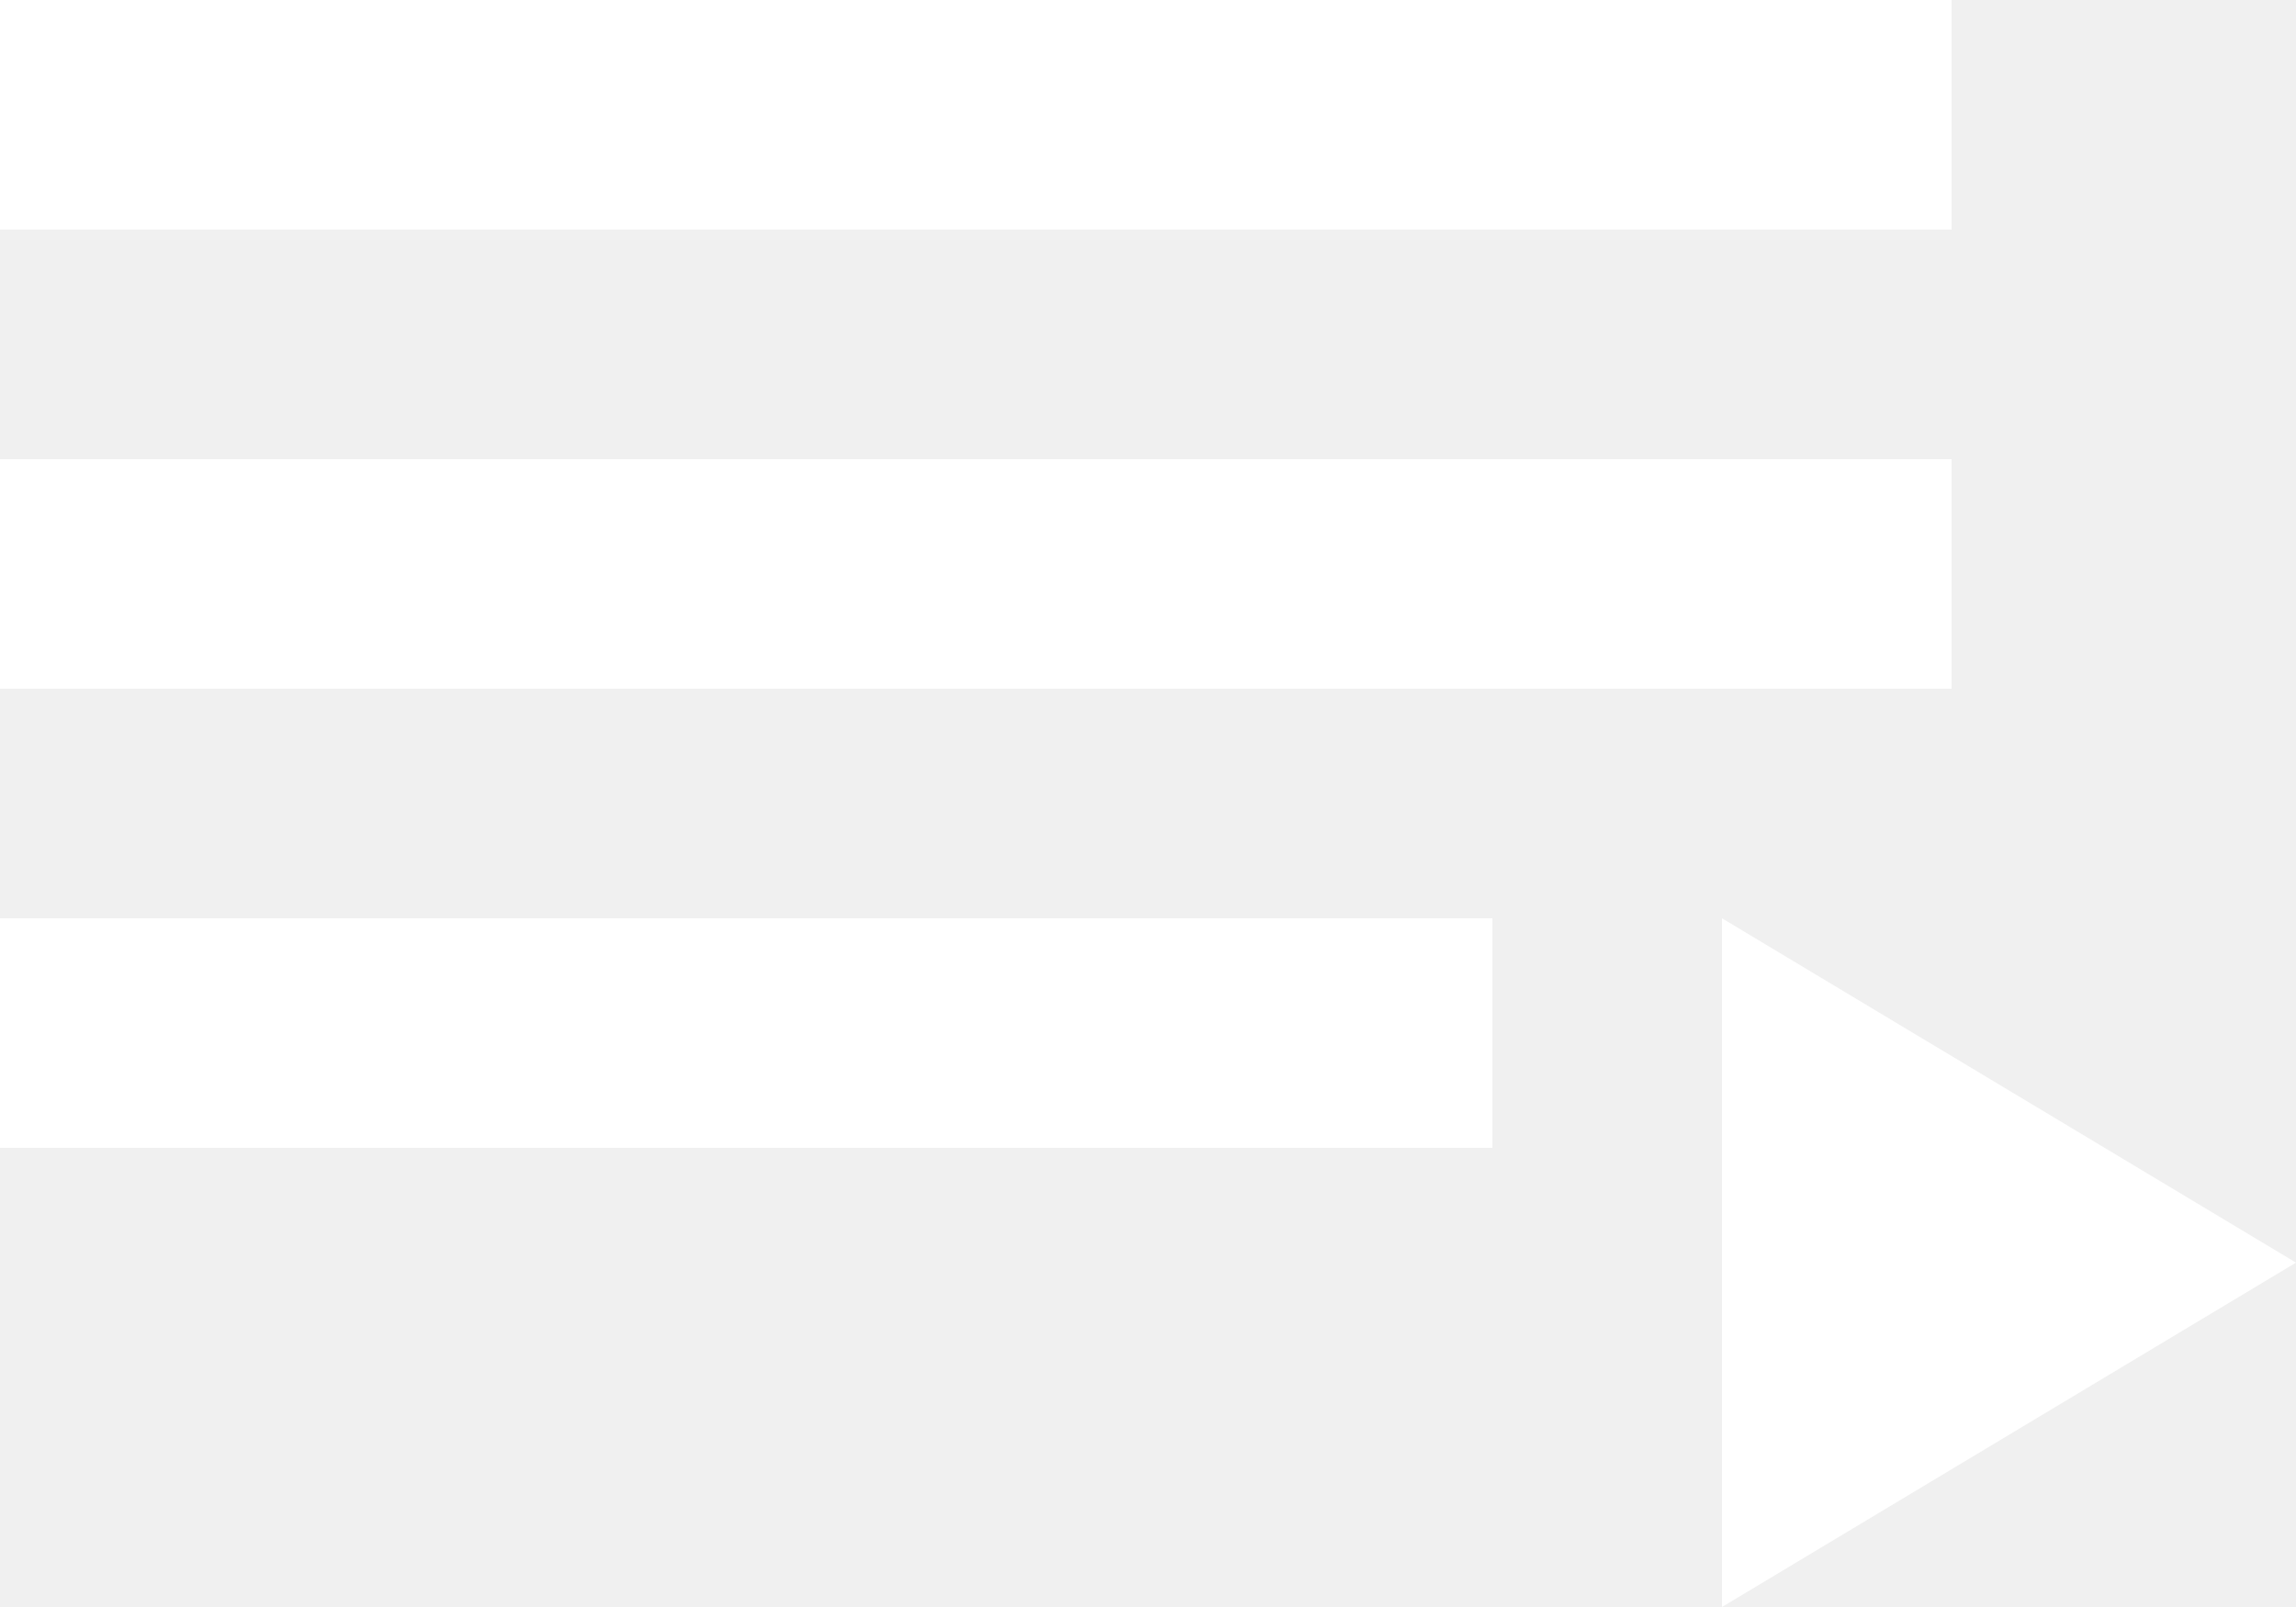
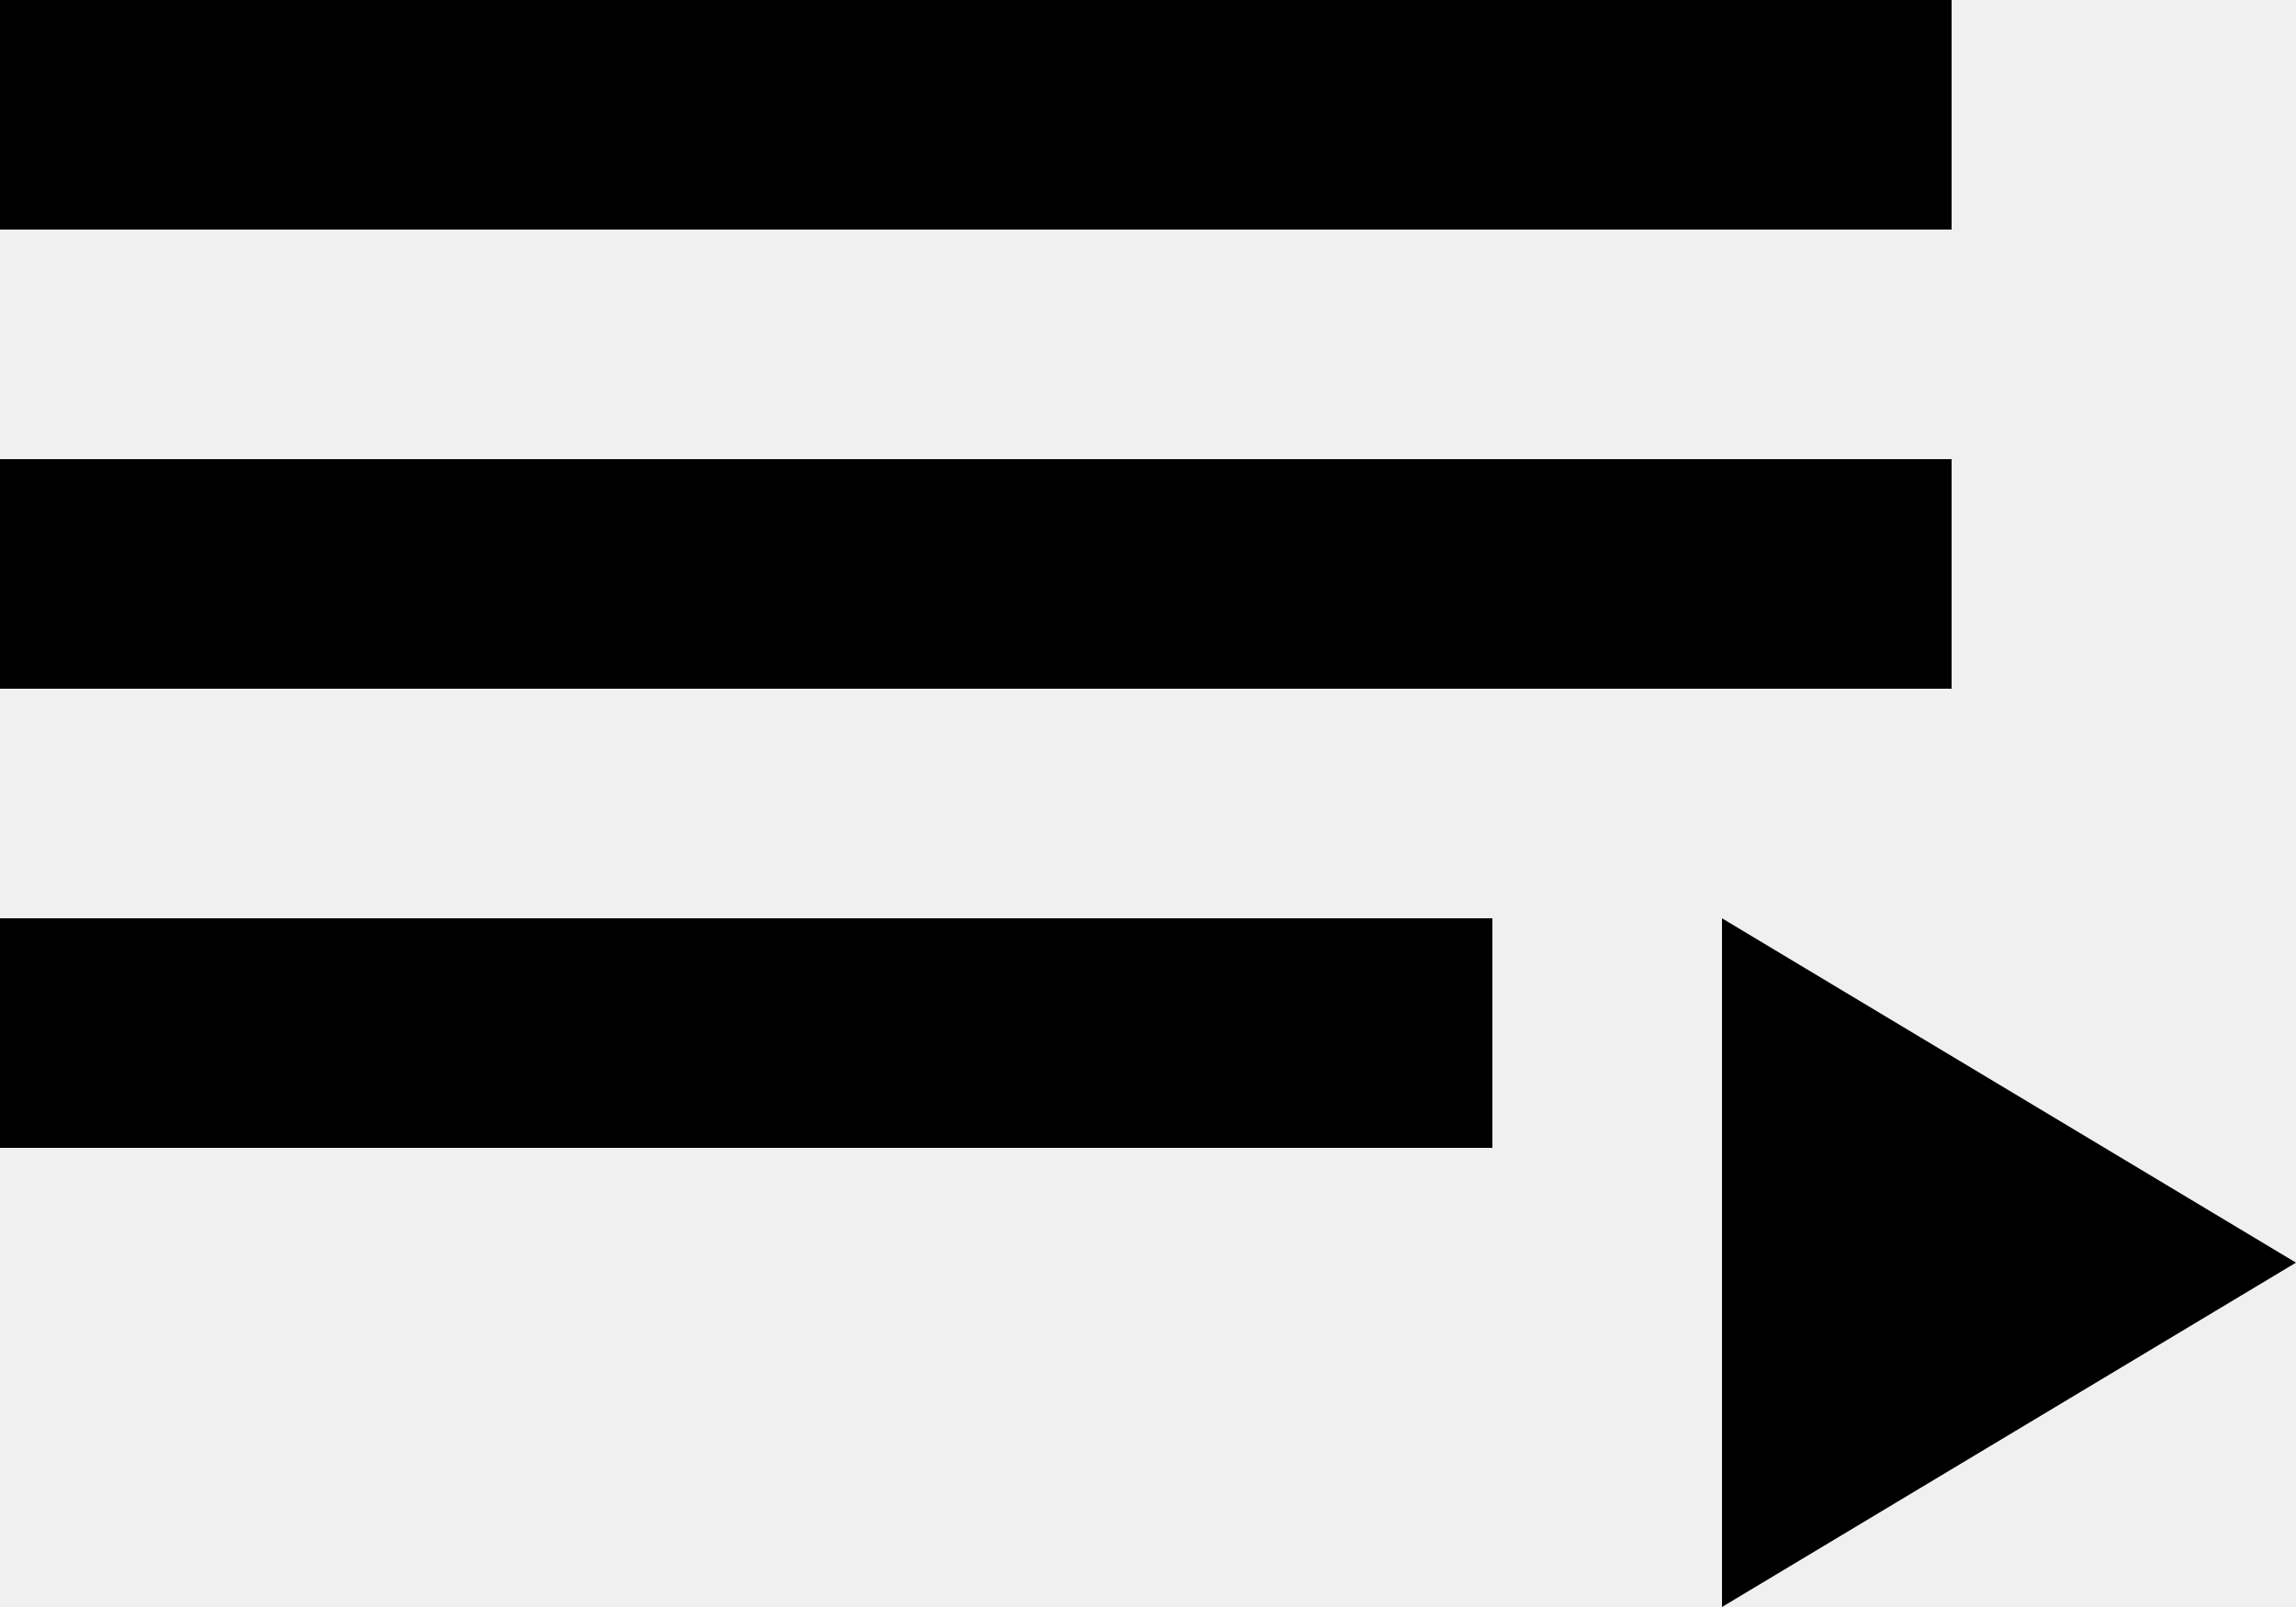
- <svg xmlns="http://www.w3.org/2000/svg" width="20" height="14" viewBox="0 0 20 14">
-   <path id="icon" d="M19,9H2v2H19Zm0-4H2V7H19ZM2,15H15V13H2Zm15-2v6l5-3Z" transform="translate(-2 -5)" fill="#fff" />
+ <svg xmlns="http://www.w3.org/2000/svg" viewBox="0 0 20 14">
+   <path d="M19,9H2v2H19Zm0-4H2V7H19ZM2,15H15V13H2Zm15-2v6l5-3Z" transform="translate(-2 -5)" fill="currentcolor" />
</svg>
